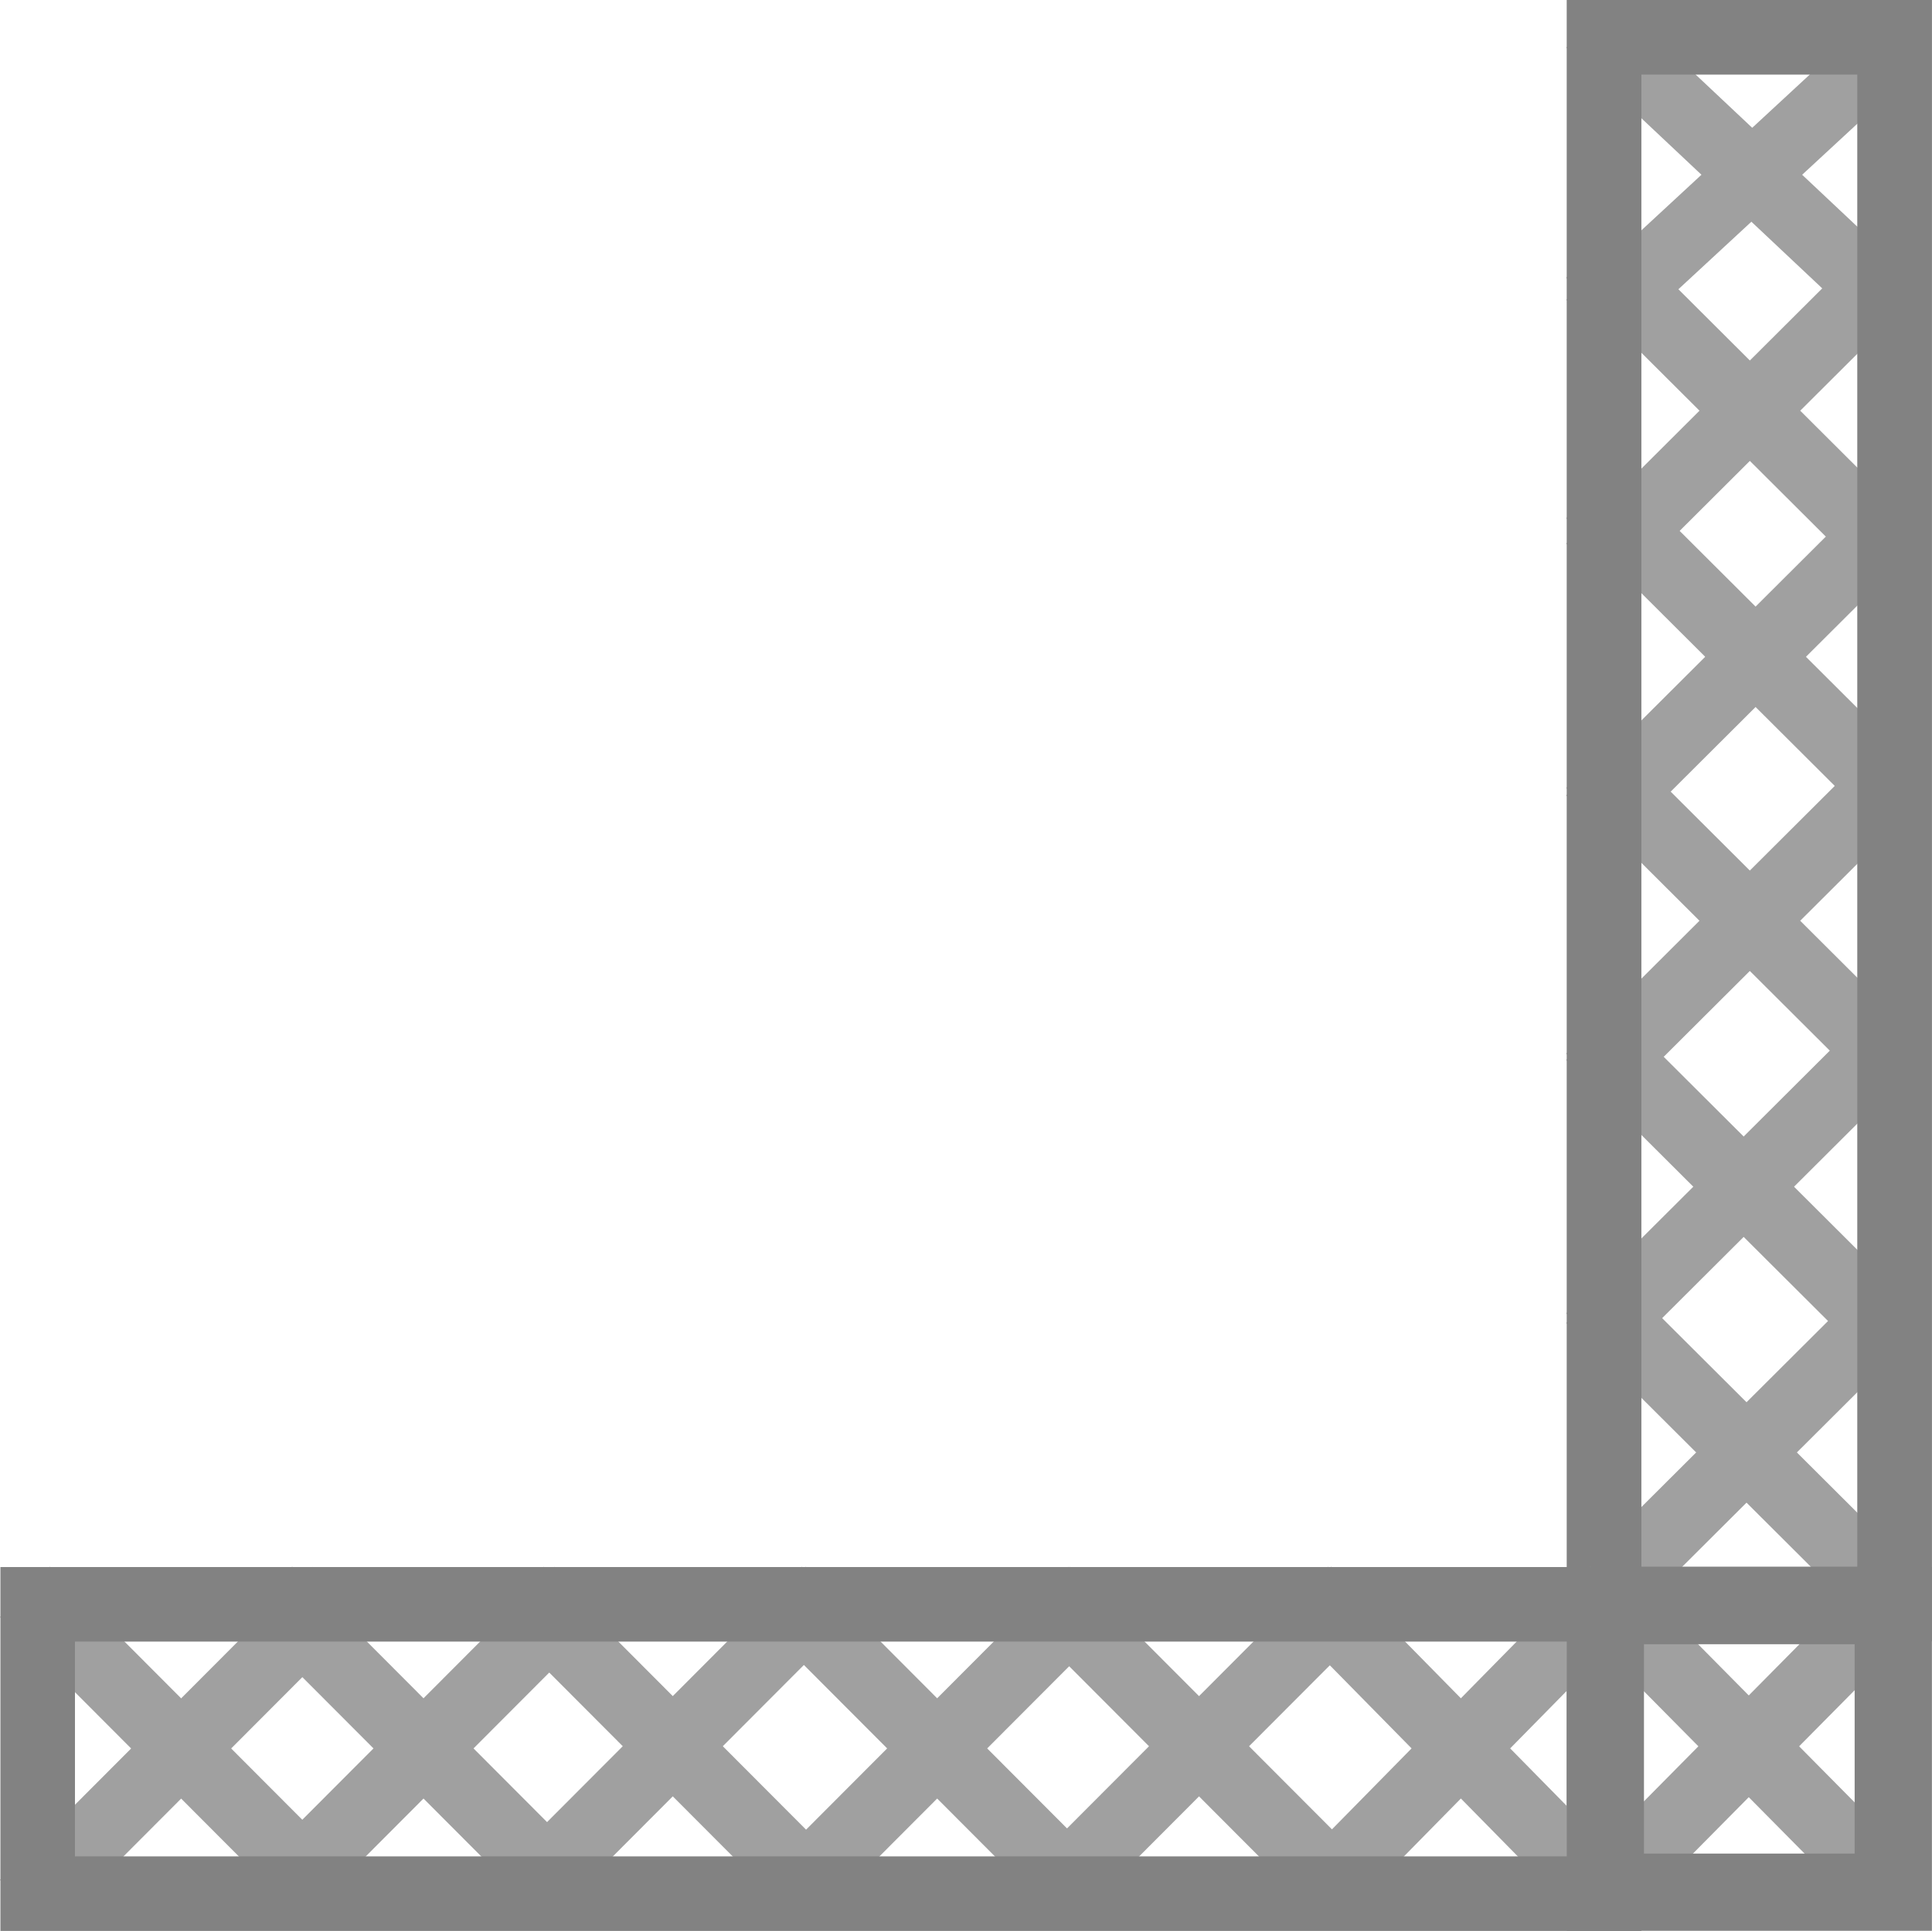
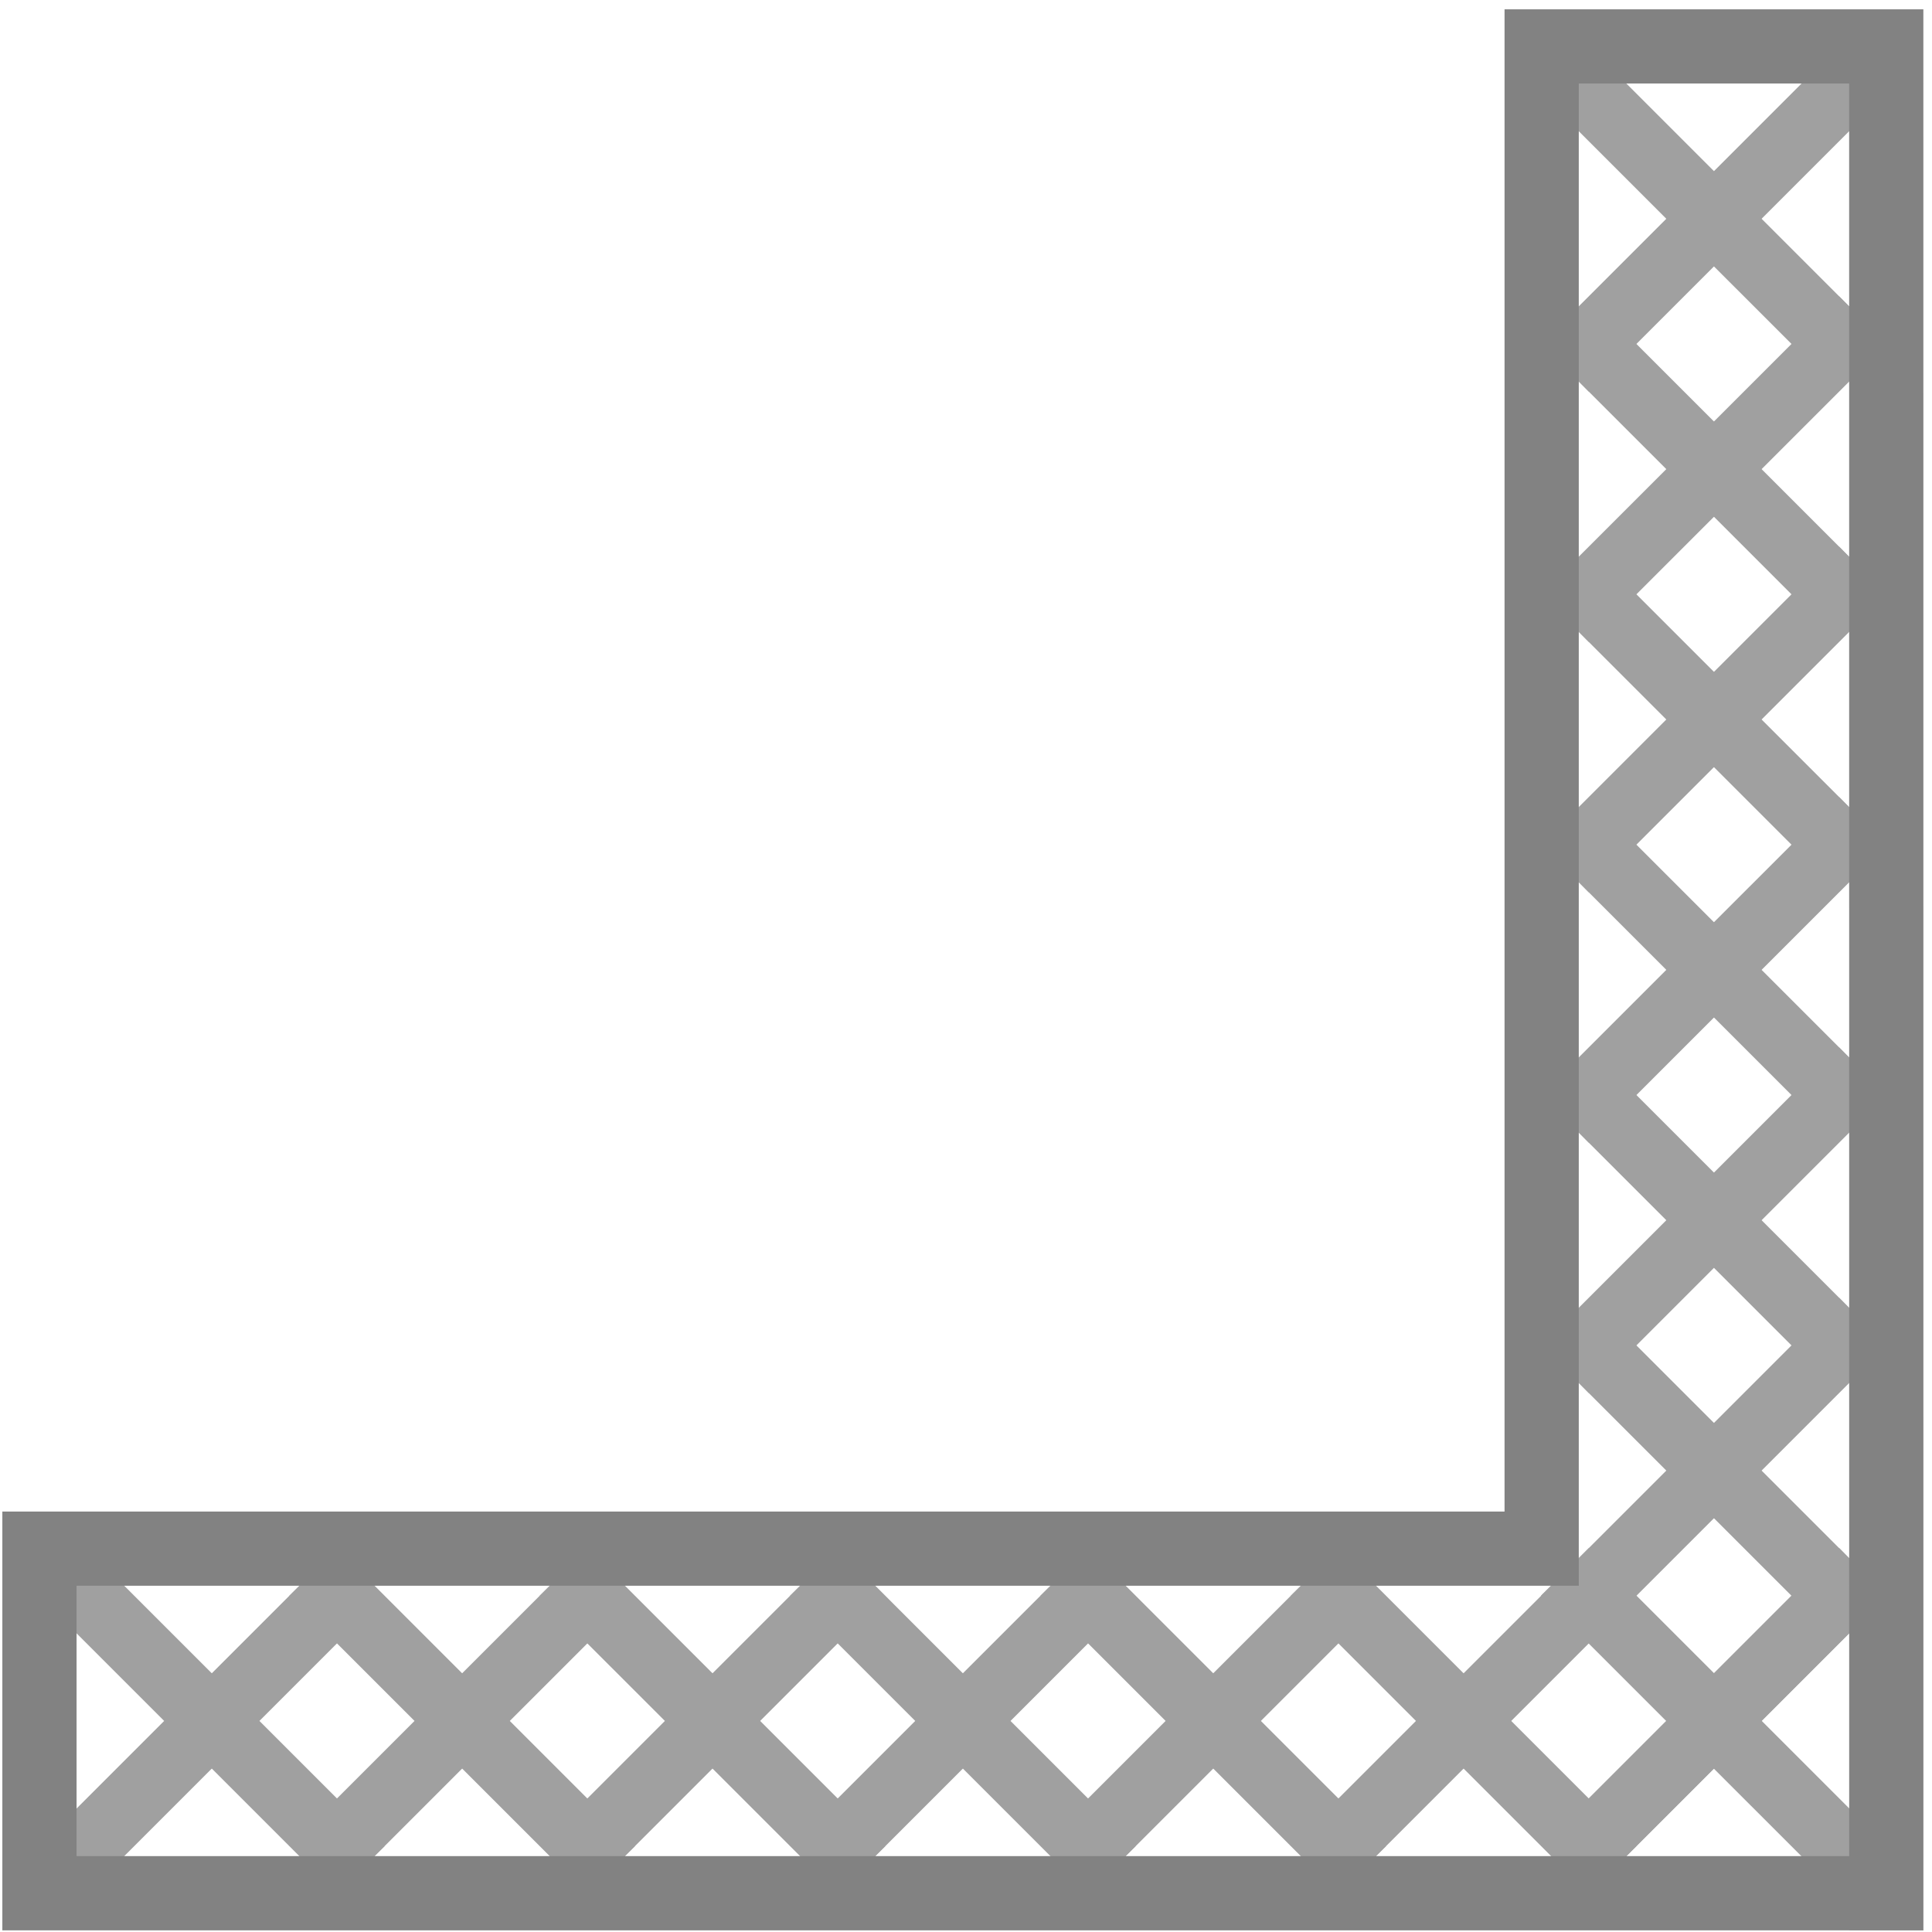
- <svg xmlns="http://www.w3.org/2000/svg" width="170.031" height="169.947" viewBox="0 0 44.987 44.965" version="1.1" id="svg1" xml:space="preserve">
-   <defs id="defs1" />
-   <g id="layer1" transform="translate(-136.5934,-161.5006)">
-     <rect style="fill:#a0a0a0;fill-opacity:1;stroke:none;stroke-width:6.119;stroke-linecap:square;stroke-dasharray:none;stroke-opacity:1;stop-color:#000000" id="rect76980" width="10.053" height="1.61" x="237.462" y="-1.755" transform="matrix(0.7283606,0.685194,-0.7317747,0.6815466,0,0)" />
-     <rect style="fill:#a0a0a0;fill-opacity:1;stroke:none;stroke-width:6.123;stroke-linecap:square;stroke-dasharray:none;stroke-opacity:1;stop-color:#000000" id="rect76982" width="9.975" height="1.598" x="-7.374" y="-243.627" transform="matrix(0.7340387,-0.6791077,-0.7374181,-0.6754366,0,0)" />
-     <rect style="fill:#a0a0a0;fill-opacity:1;stroke:none;stroke-width:6.113;stroke-linecap:square;stroke-dasharray:none;stroke-opacity:1;stop-color:#000000" id="rect76984" width="10.339" height="1.656" x="241.125" y="-4.881" transform="matrix(0.7082079,0.706004,-0.7117337,0.7024494,0,0)" />
-     <rect style="fill:#a0a0a0;fill-opacity:1;stroke:none;stroke-width:6.113;stroke-linecap:square;stroke-dasharray:none;stroke-opacity:1;stop-color:#000000" id="rect76986" width="10.339" height="1.656" x="245.111" y="-0.916" transform="matrix(0.7082079,0.706004,-0.7117337,0.7024494,0,0)" />
-     <rect style="fill:#a0a0a0;fill-opacity:1;stroke:none;stroke-width:6.113;stroke-linecap:square;stroke-dasharray:none;stroke-opacity:1;stop-color:#000000" id="rect76988" width="10.339" height="1.656" x="249.583" y="3.532" transform="matrix(0.7082079,0.706004,-0.7117337,0.7024494,0,0)" />
-     <rect style="fill:#a0a0a0;fill-opacity:1;stroke:none;stroke-width:6.113;stroke-linecap:square;stroke-dasharray:none;stroke-opacity:1;stop-color:#000000" id="rect76990" width="10.339" height="1.656" x="254.091" y="8.02" transform="matrix(0.7082079,0.706004,-0.7117337,0.7024494,0,0)" />
-     <rect style="fill:#a0a0a0;fill-opacity:1;stroke:none;stroke-width:6.113;stroke-linecap:square;stroke-dasharray:none;stroke-opacity:1;stop-color:#000000" id="rect76992" width="10.339" height="1.656" x="258.45" y="12.356" transform="matrix(0.7082079,0.706004,-0.7117337,0.7024494,0,0)" />
-     <rect style="fill:#a0a0a0;fill-opacity:1;stroke:none;stroke-width:6.112;stroke-linecap:square;stroke-dasharray:none;stroke-opacity:1;stop-color:#000000" id="rect76994" width="10.409" height="1.667" x="263.129" y="15.363" transform="matrix(0.7034645,0.7107304,-0.7070141,0.7071994,0,0)" />
-     <rect style="fill:#a0a0a0;fill-opacity:1;stroke:none;stroke-width:6.112;stroke-linecap:square;stroke-dasharray:none;stroke-opacity:1;stop-color:#000000" id="rect76996" width="10.409" height="1.667" x="-22.744" y="-269.078" transform="matrix(0.7034645,-0.7107304,-0.7070141,-0.7071994,0,0)" />
-     <rect style="fill:#a0a0a0;fill-opacity:1;stroke:none;stroke-width:6.113;stroke-linecap:square;stroke-dasharray:none;stroke-opacity:1;stop-color:#000000" id="rect76998" width="10.339" height="1.656" x="-19.598" y="-264.315" transform="matrix(0.7082079,-0.706004,-0.7117337,-0.7024494,0,0)" />
-     <rect style="fill:#a0a0a0;fill-opacity:1;stroke:none;stroke-width:6.113;stroke-linecap:square;stroke-dasharray:none;stroke-opacity:1;stop-color:#000000" id="rect77000" width="10.339" height="1.656" x="-15.146" y="-259.885" transform="matrix(0.7082079,-0.706004,-0.7117337,-0.7024494,0,0)" />
-     <rect style="fill:#a0a0a0;fill-opacity:1;stroke:none;stroke-width:6.113;stroke-linecap:square;stroke-dasharray:none;stroke-opacity:1;stop-color:#000000" id="rect77002" width="10.339" height="1.656" x="-10.842" y="-255.6" transform="matrix(0.7082079,-0.706004,-0.7117337,-0.7024494,0,0)" />
-     <rect style="fill:#a0a0a0;fill-opacity:1;stroke:none;stroke-width:6.113;stroke-linecap:square;stroke-dasharray:none;stroke-opacity:1;stop-color:#000000" id="rect77004" width="10.339" height="1.656" x="-6.562" y="-251.341" transform="matrix(0.7082079,-0.706004,-0.7117337,-0.7024494,0,0)" />
-     <rect style="fill:#a0a0a0;fill-opacity:1;stroke:none;stroke-width:6.113;stroke-linecap:square;stroke-dasharray:none;stroke-opacity:1;stop-color:#000000" id="rect77006" width="10.339" height="1.656" x="-2.388" y="-247.188" transform="matrix(0.7082079,-0.706004,-0.7117337,-0.7024494,0,0)" />
-     <rect style="fill:none;fill-opacity:1;stroke:#828282;stroke-width:1.799;stroke-linecap:square;stroke-dasharray:none;stroke-opacity:1;stop-color:#000000" id="rect77008" width="6.674" height="6.705" x="198.892" y="-180.679" transform="rotate(90)" />
-     <rect style="fill:none;fill-opacity:1;stroke:#828282;stroke-width:1.739;stroke-linecap:square;stroke-dasharray:none;stroke-opacity:1;stop-color:#000000" id="rect77010" width="36.487" height="6.766" x="162.368" y="-180.71" transform="rotate(90)" />
-     <rect style="fill:#a0a0a0;fill-opacity:1;stroke:none;stroke-width:6.112;stroke-linecap:square;stroke-dasharray:none;stroke-opacity:1;stop-color:#000000" id="rect77015" width="10.297" height="1.649" x="36.795" y="-243.342" transform="matrix(-0.7063268,0.7078859,-0.7027738,-0.7114134,0,0)" />
-     <rect style="fill:#a0a0a0;fill-opacity:1;stroke:none;stroke-width:6.112;stroke-linecap:square;stroke-dasharray:none;stroke-opacity:1;stop-color:#000000" id="rect77017" width="10.297" height="1.649" x="237.145" y="-43.98" transform="matrix(0.7063268,0.7078859,0.7027738,-0.7114134,0,0)" />
-     <rect style="fill:#a0a0a0;fill-opacity:1;stroke:none;stroke-width:6.113;stroke-linecap:square;stroke-dasharray:none;stroke-opacity:1;stop-color:#000000" id="rect77019" width="10.224" height="1.637" x="13.748" y="-264.315" transform="matrix(-0.7012515,0.7129139,-0.6976742,-0.7164152,0,0)" />
-     <rect style="fill:#a0a0a0;fill-opacity:1;stroke:none;stroke-width:6.112;stroke-linecap:square;stroke-dasharray:none;stroke-opacity:1;stop-color:#000000" id="rect77021" width="10.297" height="1.649" x="19.965" y="-260.084" transform="matrix(-0.7063268,0.7078859,-0.7027738,-0.7114134,0,0)" />
-     <rect style="fill:#a0a0a0;fill-opacity:1;stroke:none;stroke-width:6.112;stroke-linecap:square;stroke-dasharray:none;stroke-opacity:1;stop-color:#000000" id="rect77023" width="10.297" height="1.649" x="254.046" y="-27.165" transform="matrix(0.7063268,0.7078859,0.7027738,-0.7114134,0,0)" />
-     <rect style="fill:#a0a0a0;fill-opacity:1;stroke:none;stroke-width:6.113;stroke-linecap:square;stroke-dasharray:none;stroke-opacity:1;stop-color:#000000" id="rect77025" width="10.224" height="1.637" x="258.256" y="-20.998" transform="matrix(0.7012515,0.7129139,0.6976742,-0.7164152,0,0)" />
-     <rect style="fill:#a0a0a0;fill-opacity:1;stroke:none;stroke-width:6.112;stroke-linecap:square;stroke-dasharray:none;stroke-opacity:1;stop-color:#000000" id="rect77027" width="10.297" height="1.649" x="24.27" y="-255.803" transform="matrix(-0.7063268,0.7078859,-0.7027738,-0.7114134,0,0)" />
-     <rect style="fill:#a0a0a0;fill-opacity:1;stroke:none;stroke-width:6.112;stroke-linecap:square;stroke-dasharray:none;stroke-opacity:1;stop-color:#000000" id="rect77029" width="10.297" height="1.649" x="28.682" y="-251.409" transform="matrix(-0.7063268,0.7078859,-0.7027738,-0.7114134,0,0)" />
-     <rect style="fill:#a0a0a0;fill-opacity:1;stroke:none;stroke-width:6.112;stroke-linecap:square;stroke-dasharray:none;stroke-opacity:1;stop-color:#000000" id="rect77031" width="10.297" height="1.649" x="245.328" y="-35.839" transform="matrix(0.7063268,0.7078859,0.7027738,-0.7114134,0,0)" />
-     <rect style="fill:#a0a0a0;fill-opacity:1;stroke:none;stroke-width:6.112;stroke-linecap:square;stroke-dasharray:none;stroke-opacity:1;stop-color:#000000" id="rect77033" width="10.297" height="1.649" x="249.67" y="-31.517" transform="matrix(0.7063268,0.7078859,0.7027738,-0.7114134,0,0)" />
-     <rect style="fill:#a0a0a0;fill-opacity:1;stroke:none;stroke-width:6.112;stroke-linecap:square;stroke-dasharray:none;stroke-opacity:1;stop-color:#000000" id="rect77035" width="10.297" height="1.649" x="32.779" y="-247.336" transform="matrix(-0.7063268,0.7078859,-0.7027738,-0.7114134,0,0)" />
-     <rect style="fill:#a0a0a0;fill-opacity:1;stroke:none;stroke-width:6.112;stroke-linecap:square;stroke-dasharray:none;stroke-opacity:1;stop-color:#000000" id="rect77037" width="10.297" height="1.649" x="241.159" y="-39.984" transform="matrix(0.7063268,0.7078859,0.7027738,-0.7114134,0,0)" />
-     <rect style="fill:none;fill-opacity:1;stroke:#828282;stroke-width:1.736;stroke-linecap:square;stroke-dasharray:none;stroke-opacity:1;stop-color:#000000" id="rect77039" width="36.473" height="6.738" x="-173.944" y="-205.6" transform="scale(-1)" />
-   </g>
+ <svg xmlns="http://www.w3.org/2000/svg" width="177" height="177" viewBox="0 0 177 177" fill="none">
+   <path d="M3.615 169.087L30.872 141.83L35.193 146.239L7.935 173.496L3.615 169.087Z" fill="#A0A0A0" />
+   <path d="M26.552 169.087L53.809 141.83L58.13 146.239L30.872 173.496L26.552 169.087Z" fill="#A0A0A0" />
+   <path d="M49.489 169.087L76.746 141.83L81.066 146.239L53.809 173.496L49.489 169.087Z" fill="#A0A0A0" />
+   <path d="M72.425 169.087L99.683 141.83L104.003 146.239L76.746 173.496L72.425 169.087Z" fill="#A0A0A0" />
+   <path d="M95.362 169.087L122.619 141.83L126.94 146.239L99.683 173.496L95.362 169.087Z" fill="#A0A0A0" />
+   <path d="M118.299 169.087L145.556 141.83L149.877 146.239L122.619 173.496L118.299 169.087Z" fill="#A0A0A0" />
+   <path d="M141.236 169.087L168.493 141.83L172.813 146.239L145.556 173.496L141.236 169.087Z" fill="#A0A0A0" />
+   <path d="M7.98 141.875L35.237 169.132L30.828 173.452L3.571 146.195L7.98 141.875Z" fill="#A0A0A0" />
+   <path d="M30.916 141.875L58.174 169.132L53.765 173.452L26.508 146.195L30.916 141.875Z" fill="#A0A0A0" />
+   <path d="M53.853 141.875L81.11 169.132L76.702 173.452L49.444 146.195L53.853 141.875Z" fill="#A0A0A0" />
+   <path d="M76.79 141.875L104.047 169.132L99.638 173.452L72.381 146.195L76.79 141.875Z" fill="#A0A0A0" />
+   <path d="M99.727 141.875L126.984 169.132L122.575 173.452L95.318 146.195L99.727 141.875Z" fill="#A0A0A0" />
+   <path d="M122.663 141.875L149.921 169.132L145.512 173.452L118.255 146.195L122.663 141.875Z" fill="#A0A0A0" />
+   <path d="M145.6 141.875L172.857 169.132L168.449 173.452L141.191 146.195L145.6 141.875Z" fill="#A0A0A0" />
+   <path d="M145.6 4.253L172.857 31.511L168.449 35.831L141.191 8.574L145.6 4.253Z" fill="#A0A0A0" />
+   <path d="M145.6 27.191L172.857 54.448L168.449 58.769L141.191 31.512L145.6 27.191Z" fill="#A0A0A0" />
+   <path d="M145.6 50.127L172.857 77.385L168.449 81.705L141.191 54.448L145.6 50.127Z" fill="#A0A0A0" />
+   <path d="M145.6 73.064L172.857 100.321L168.449 104.642L141.191 77.385L145.6 73.064Z" fill="#A0A0A0" />
+   <path d="M145.6 96.001L172.857 123.259L168.449 127.579L141.191 100.322L145.6 96.001Z" fill="#A0A0A0" />
+   <path d="M145.6 118.938L172.857 146.195L168.449 150.516L141.191 123.259L145.6 118.938Z" fill="#A0A0A0" />
+   <path d="M145.6 141.875L172.857 169.132L168.449 173.452L141.191 146.195L145.6 141.875Z" fill="#A0A0A0" />
+   <path d="M172.813 8.619L145.556 35.876L141.235 31.467L168.492 4.21L172.813 8.619Z" fill="#A0A0A0" />
+   <path d="M172.813 31.555L145.556 58.812L141.235 54.404L168.492 27.146L172.813 31.555Z" fill="#A0A0A0" />
+   <path d="M172.813 54.492L145.556 81.749L141.235 77.34L168.492 50.083L172.813 54.492Z" fill="#A0A0A0" />
+   <path d="M172.813 77.429L145.556 104.687L141.235 100.278L168.492 73.021L172.813 77.429Z" fill="#A0A0A0" />
+   <path d="M172.813 100.366L145.556 127.623L141.235 123.214L168.492 95.957L172.813 100.366Z" fill="#A0A0A0" />
+   <path d="M172.813 123.302L145.556 150.56L141.235 146.151L168.492 118.894L172.813 123.302Z" fill="#A0A0A0" />
+   <path d="M172.813 146.239L145.556 173.496L141.235 169.087L168.492 141.83L172.813 146.239Z" fill="#A0A0A0" />
+   <path d="M172.809 173.448H172.813L172.809 4.253L141.239 4.253V141.878H3.615V173.448H172.809ZM172.809 173.448V173.452" stroke="#828282" stroke-width="6.8" stroke-linecap="square" />
</svg>
